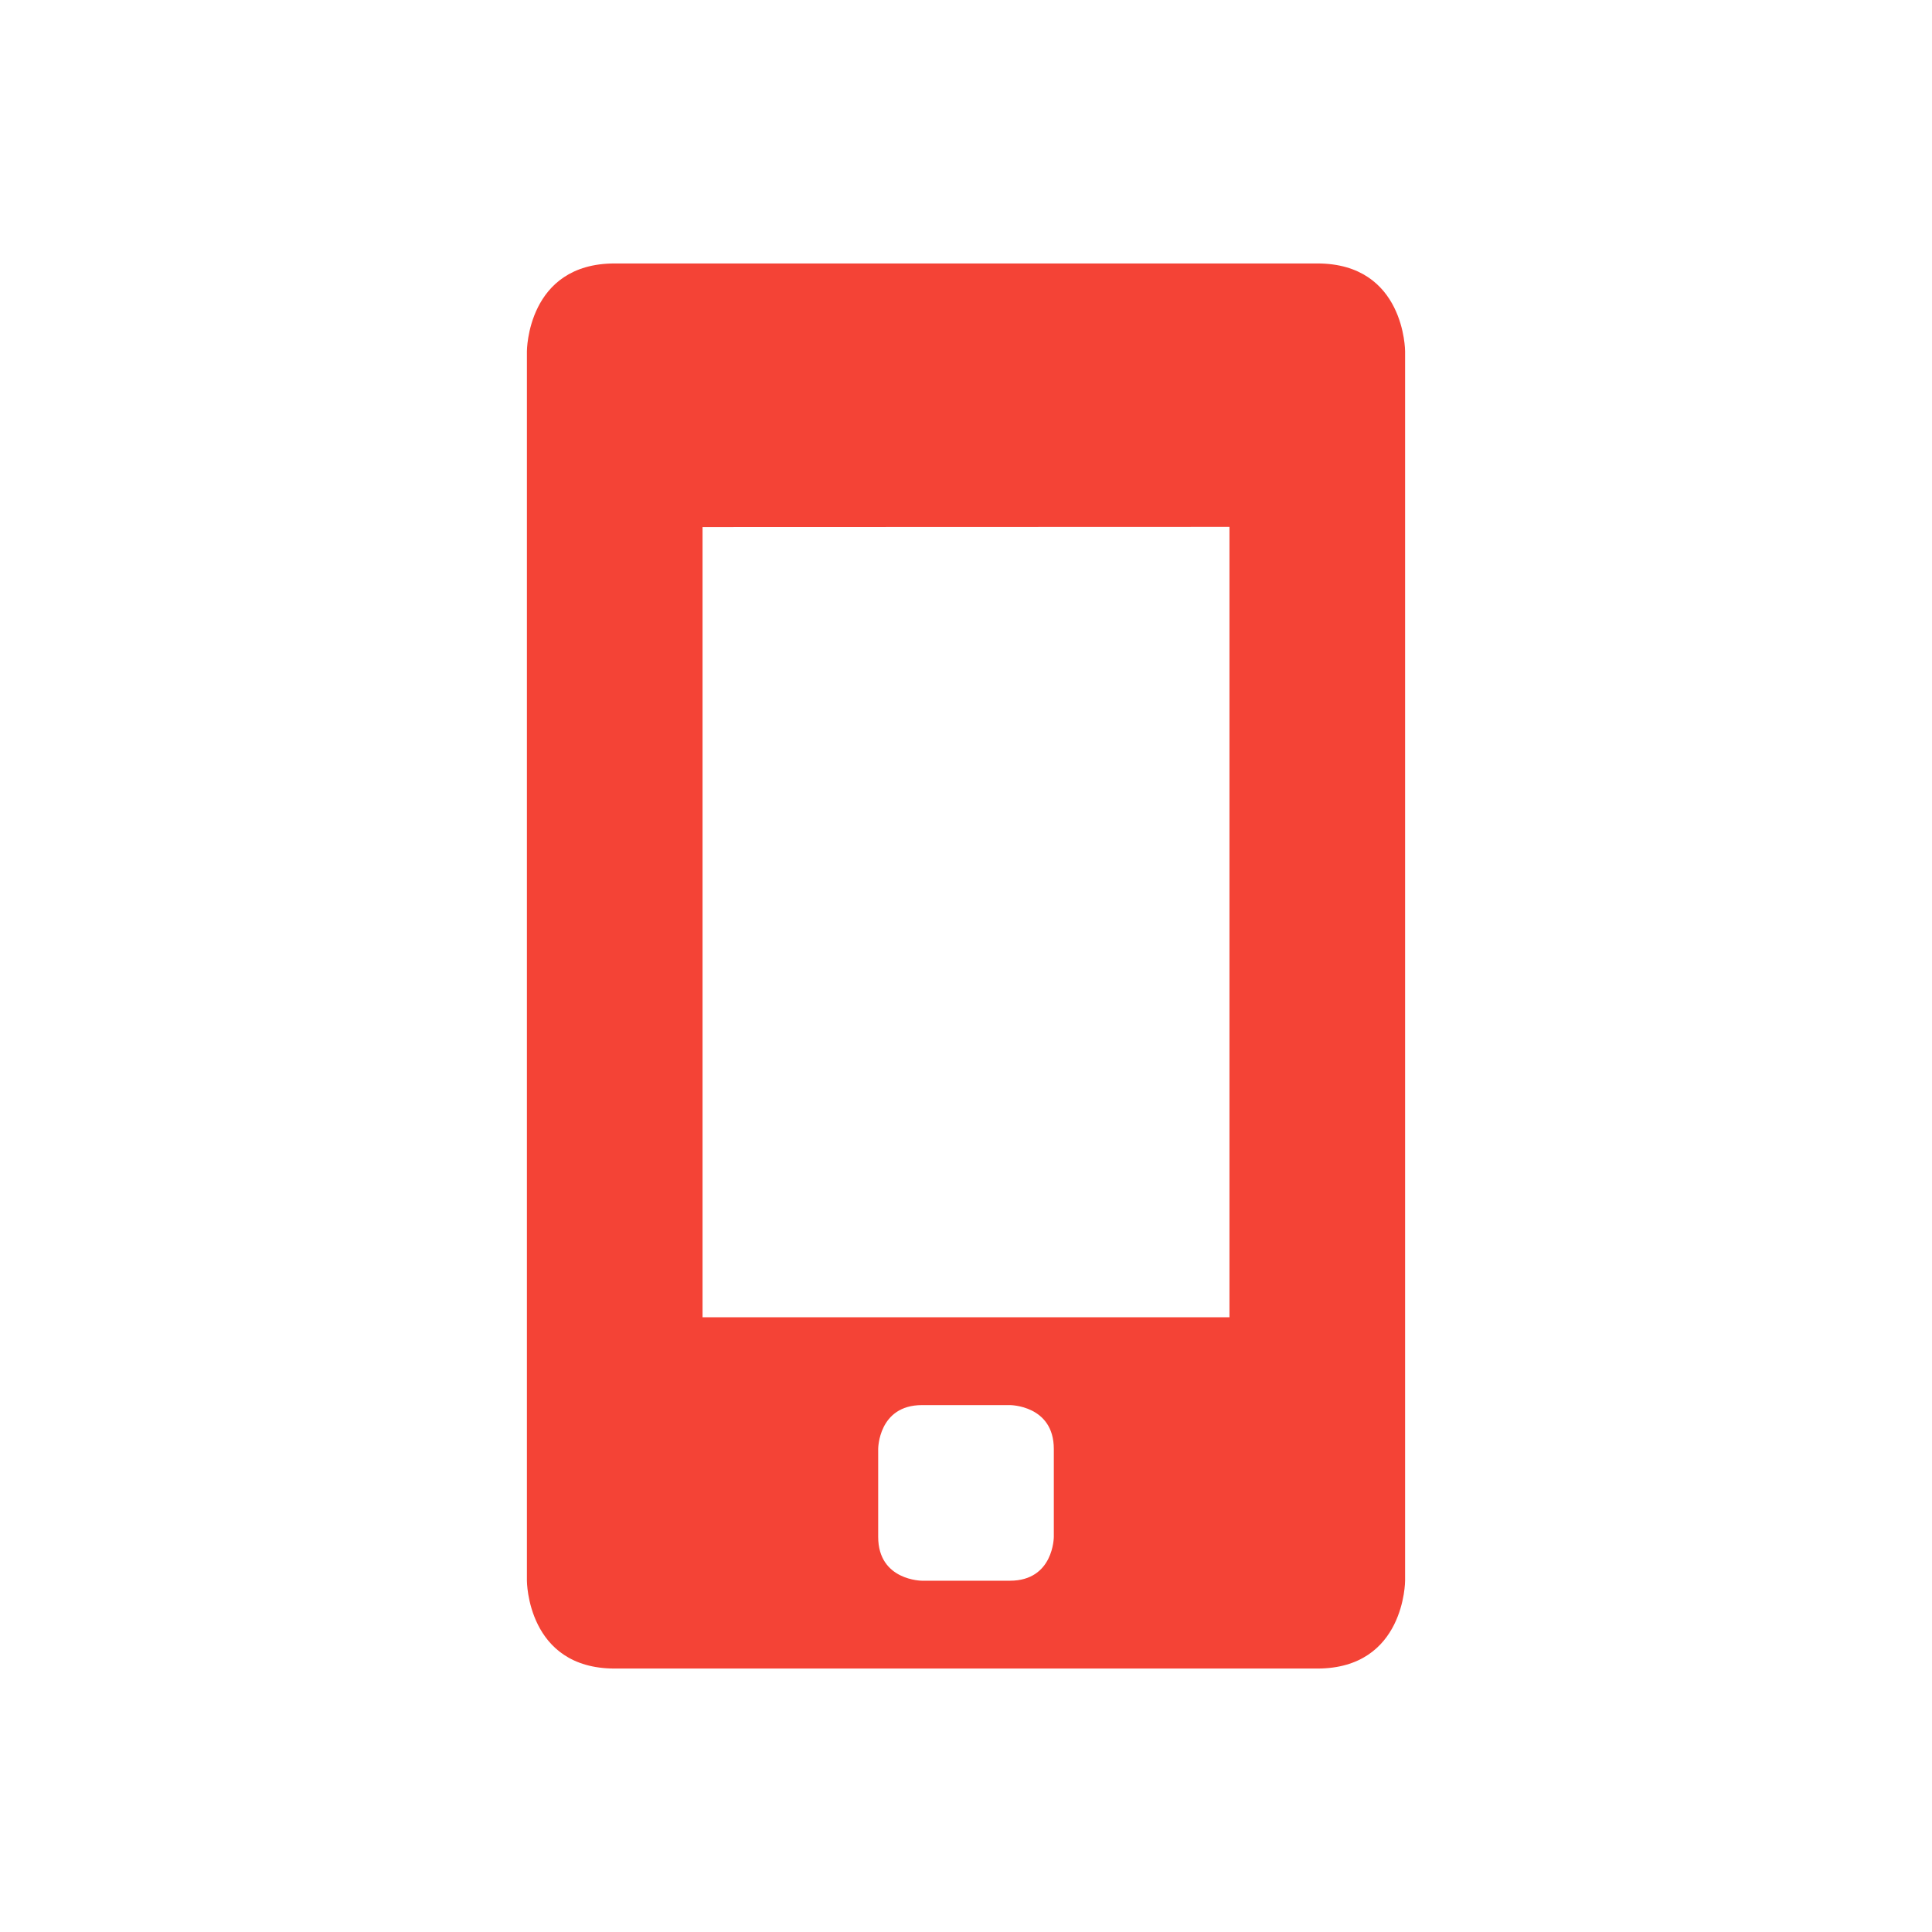
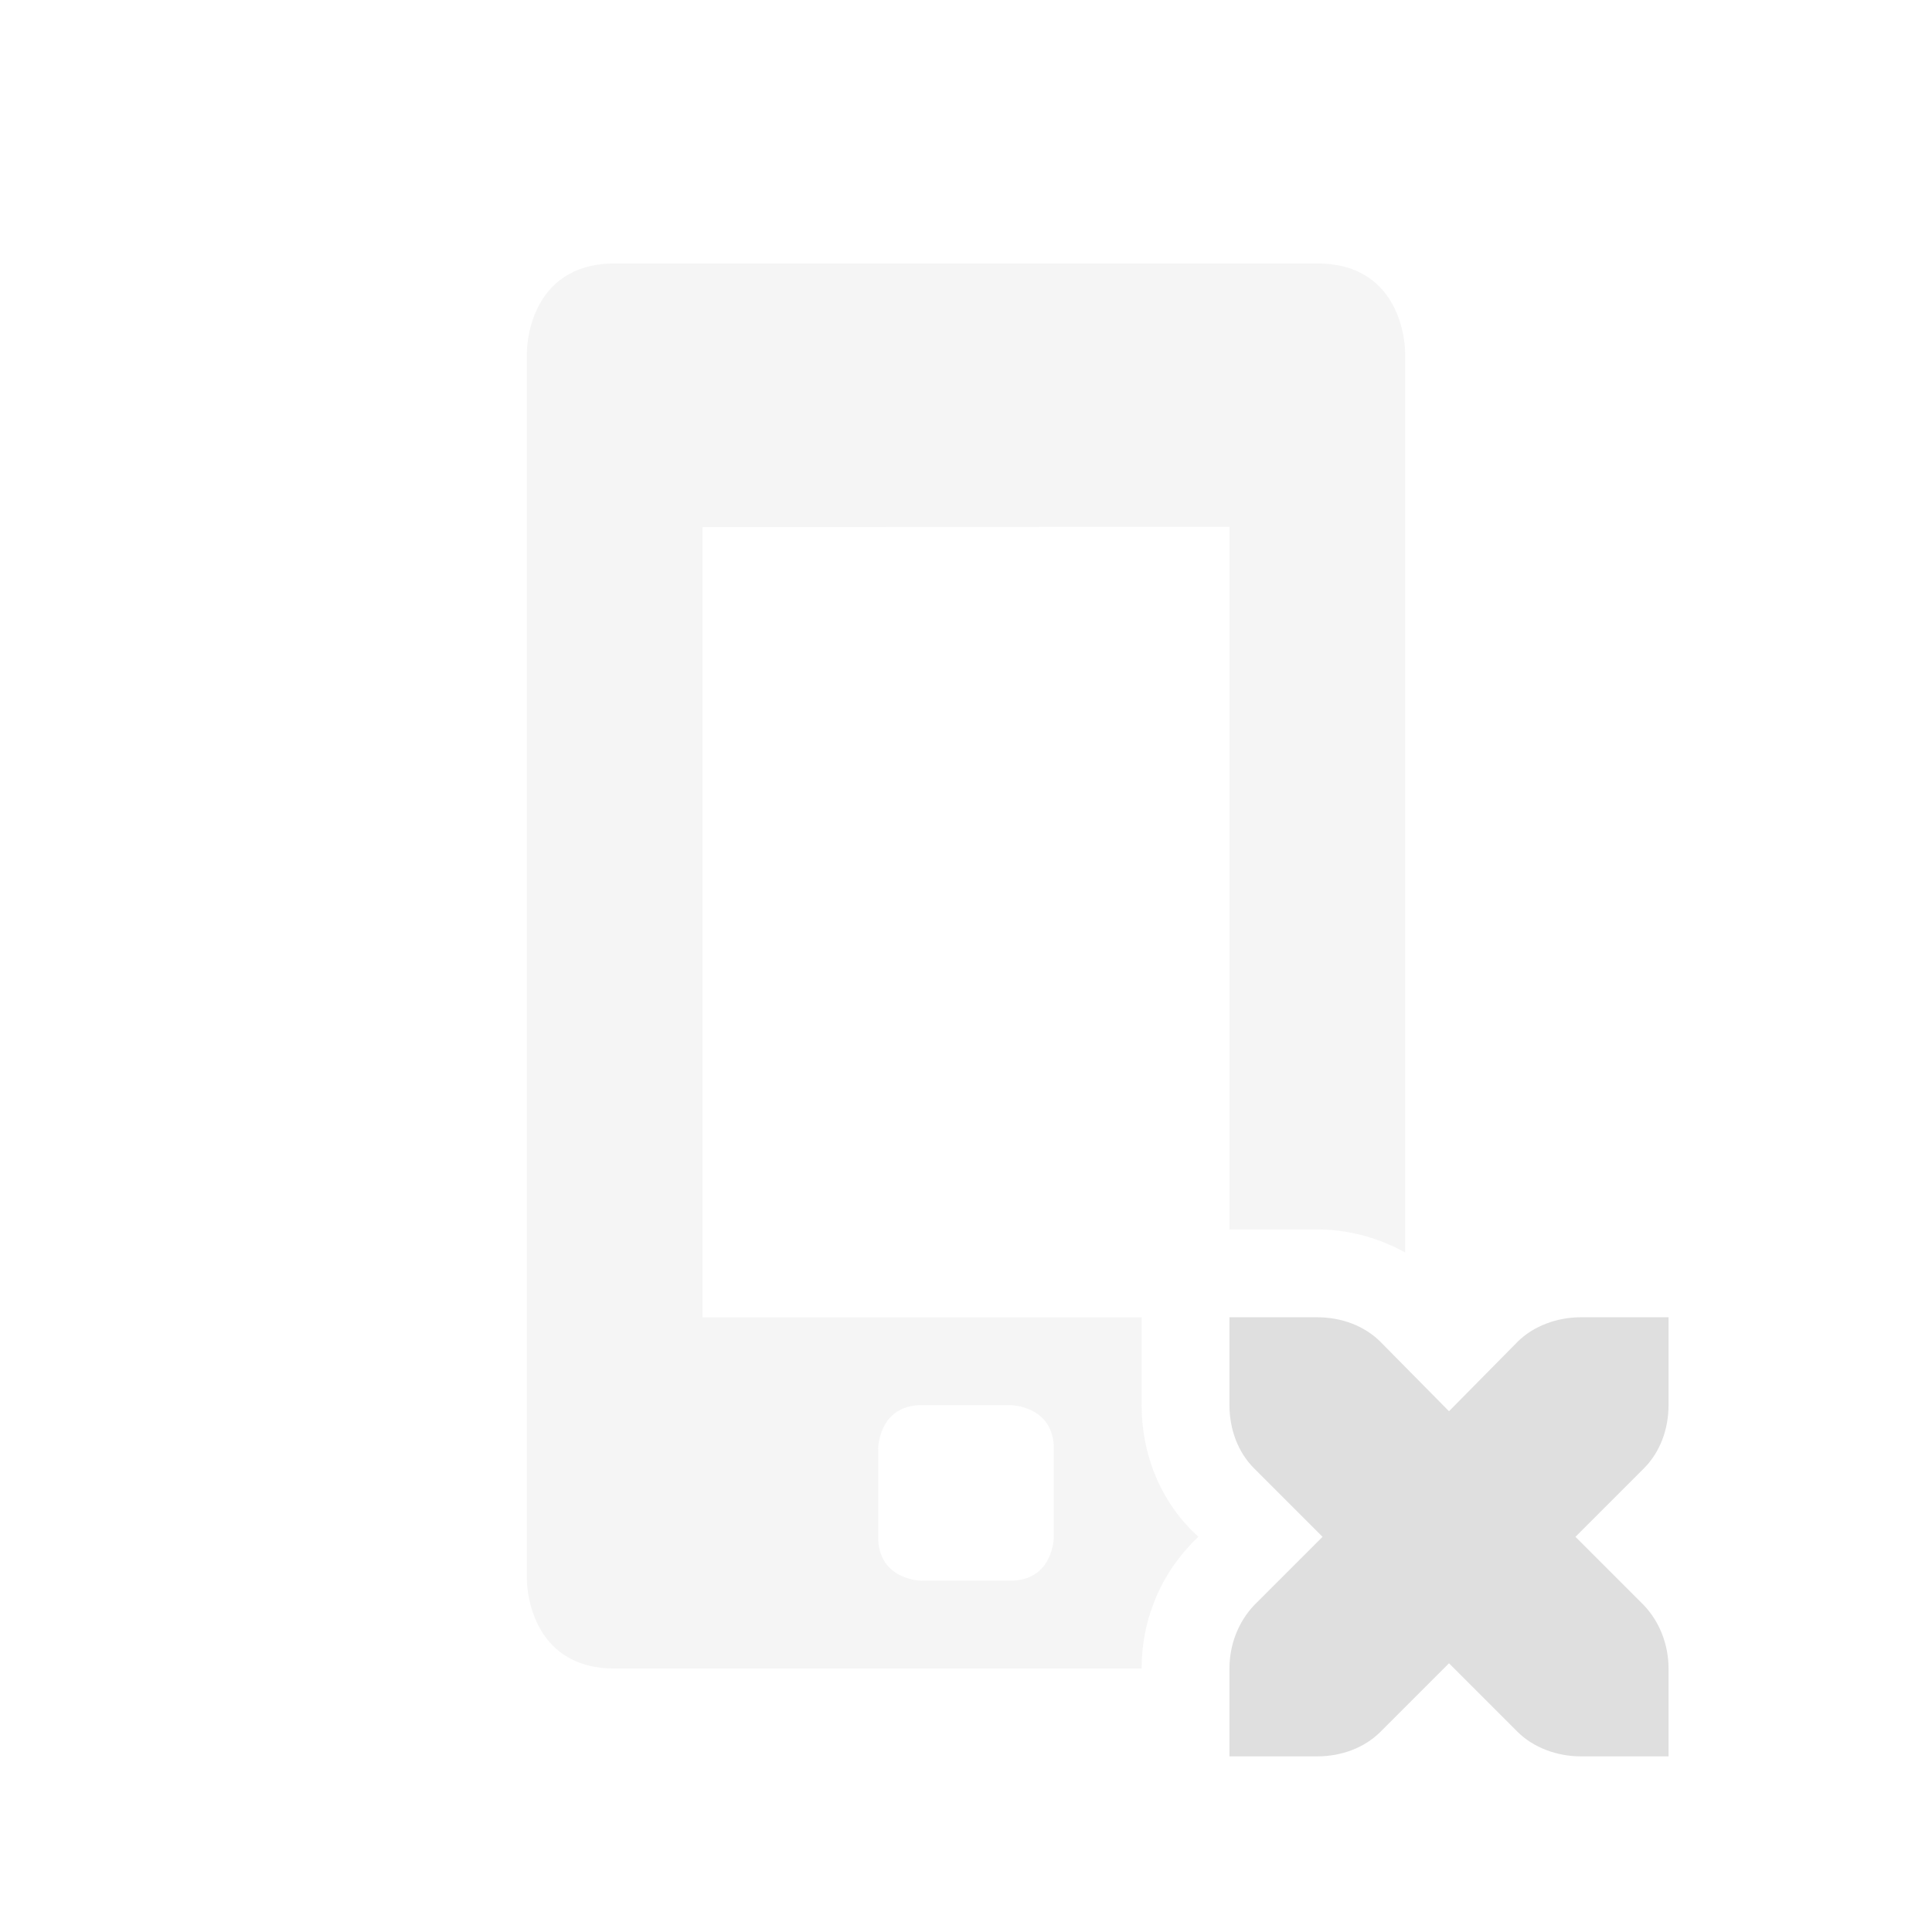
<svg xmlns="http://www.w3.org/2000/svg" width="22" height="22" version="1.1">
  <defs>
    <style id="current-color-scheme" type="text/css">
   .ColorScheme-Text { color:#dfdfdf; } .ColorScheme-Highlight { color:#4285f4; } .ColorScheme-NeutralText { color:#ff9800; } .ColorScheme-PositiveText { color:#4caf50; } .ColorScheme-NegativeText { color:#f44336; }
  </style>
  </defs>
-   <path style="fill:currentColor" class="ColorScheme-NegativeText" d="M 7,3 C 6,3 6,4 6,4 V 18 C 6,18 6,19 7,19 H 15 C 16,19 16,18 16,18 V 4 C 16,4 16,3 15,3 Z M 14,6 V 15 H 8 V 6.002 Z M 10.5,16 H 11.5 C 11.5,16 12,16 12,16.5 V 17.5 C 12,17.5 12,18 11.5,18 H 10.5 C 10.5,18 10,18 10,17.5 V 16.5 C 10,16.5 10,16 10.5,16 Z" />
+   <path style="fill:currentColor;opacity:0.3" class="ColorScheme-Text" d="M 7 3 C 6 3 6 4 6 4 L 6 18 C 6 18 6 19 7 19 L 13 19 C 13 18.483 13.189 17.978 13.555 17.592 A 1 1 0 0 1 13.572 17.572 L 13.646 17.5 L 13.572 17.428 C 13.183 17.038 13 16.518 13 16 L 13 15 L 8 15 L 8 6.002 L 14 6 L 14 14 L 15 14 C 15.347 14 15.691 14.091 16 14.262 L 16 4 C 16 4 16 3 15 3 L 7 3 z M 10.5 16 L 11.5 16 C 11.5 16 12 16 12 16.5 L 12 17.5 C 12 17.5 12 18 11.5 18 L 10.5 18 C 10.5 18 10 18 10 17.5 L 10 16.5 C 10 16.5 10 16 10.5 16 z" />
+   <path style="fill:currentColor" class="ColorScheme-Text" d="m 14,15 v 1 c 0,0.28 0.1,0.54 0.28,0.72 l 0.78,0.78 -0.78,0.78 C 14.1,18.47 14,18.73 14,19 v 1 h 1 c 0.28,0 0.54,-0.1 0.72,-0.28 l 0.78,-0.78 0.78,0.78 C 17.46,19.9 17.73,20 18,20 h 1 v -1 c 0,-0.27 -0.1,-0.53 -0.28,-0.72 L 17.94,17.5 18.72,16.72 C 18.9,16.54 19,16.28 19,16 v -1 h -1 c -0.27,0 -0.54,0.1 -0.72,0.28 L 16.5,16.07 15.72,15.28 C 15.54,15.1 15.28,15 15,15 Z" />
</svg>
